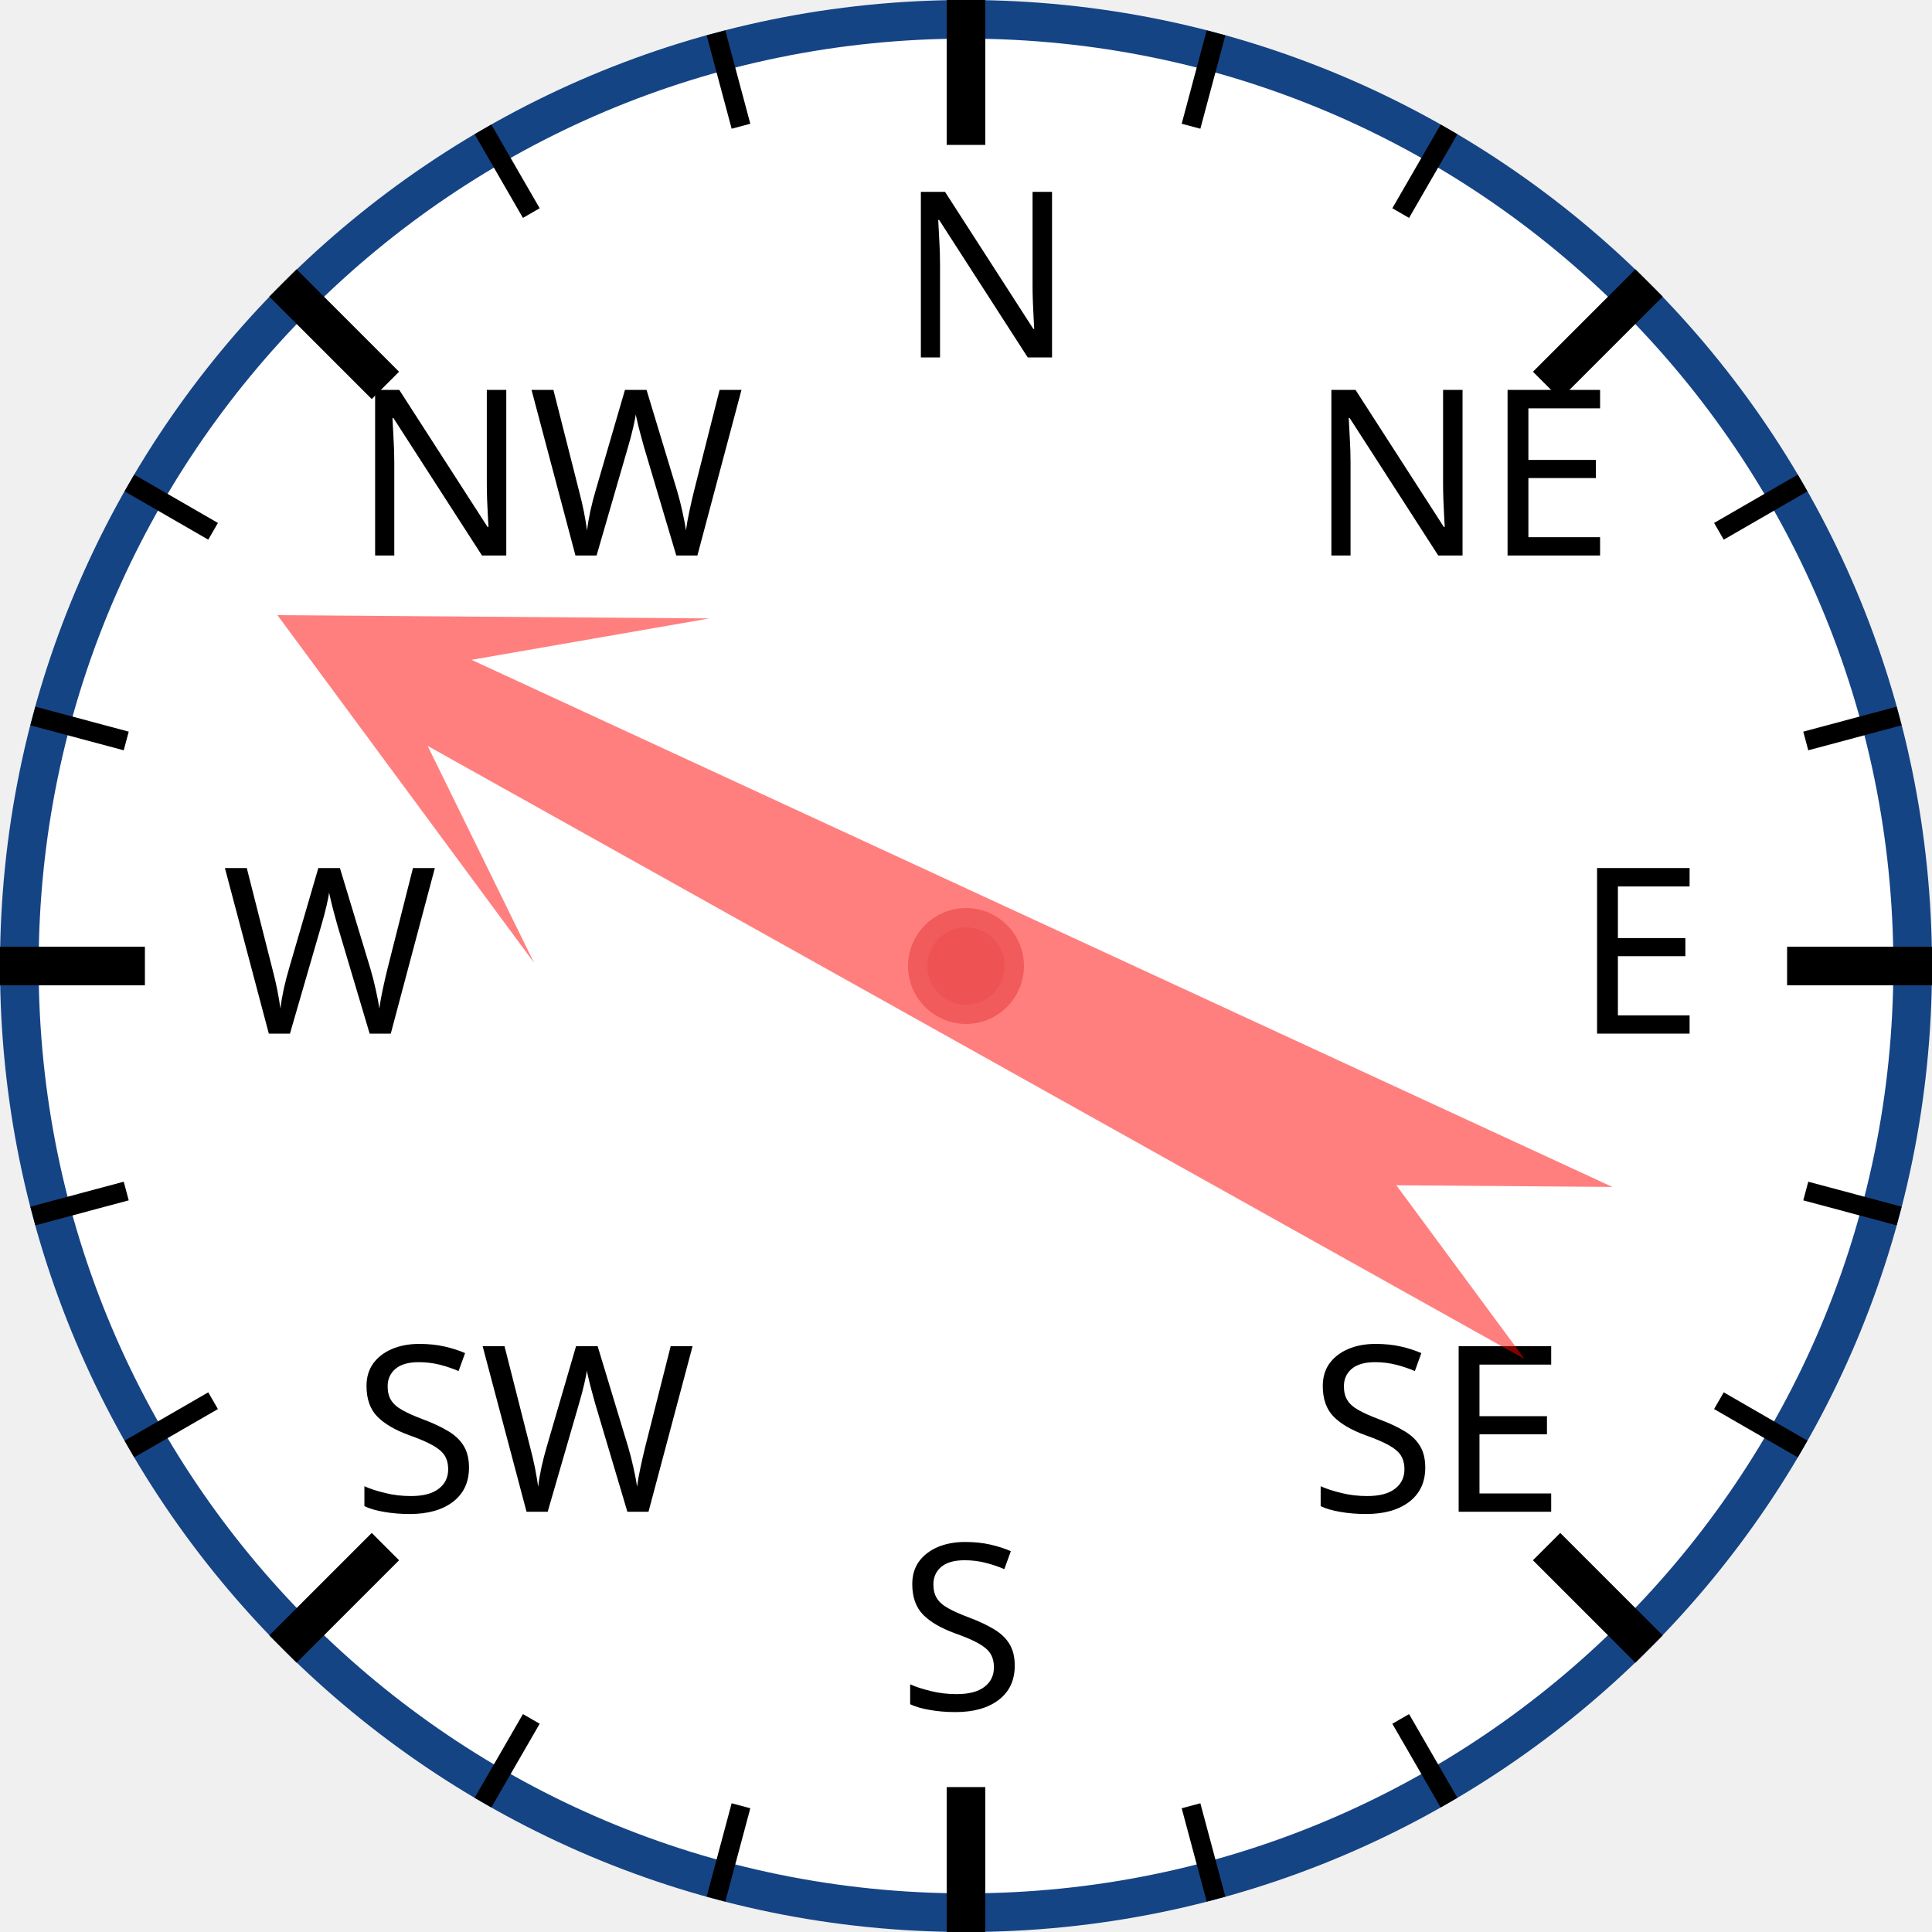
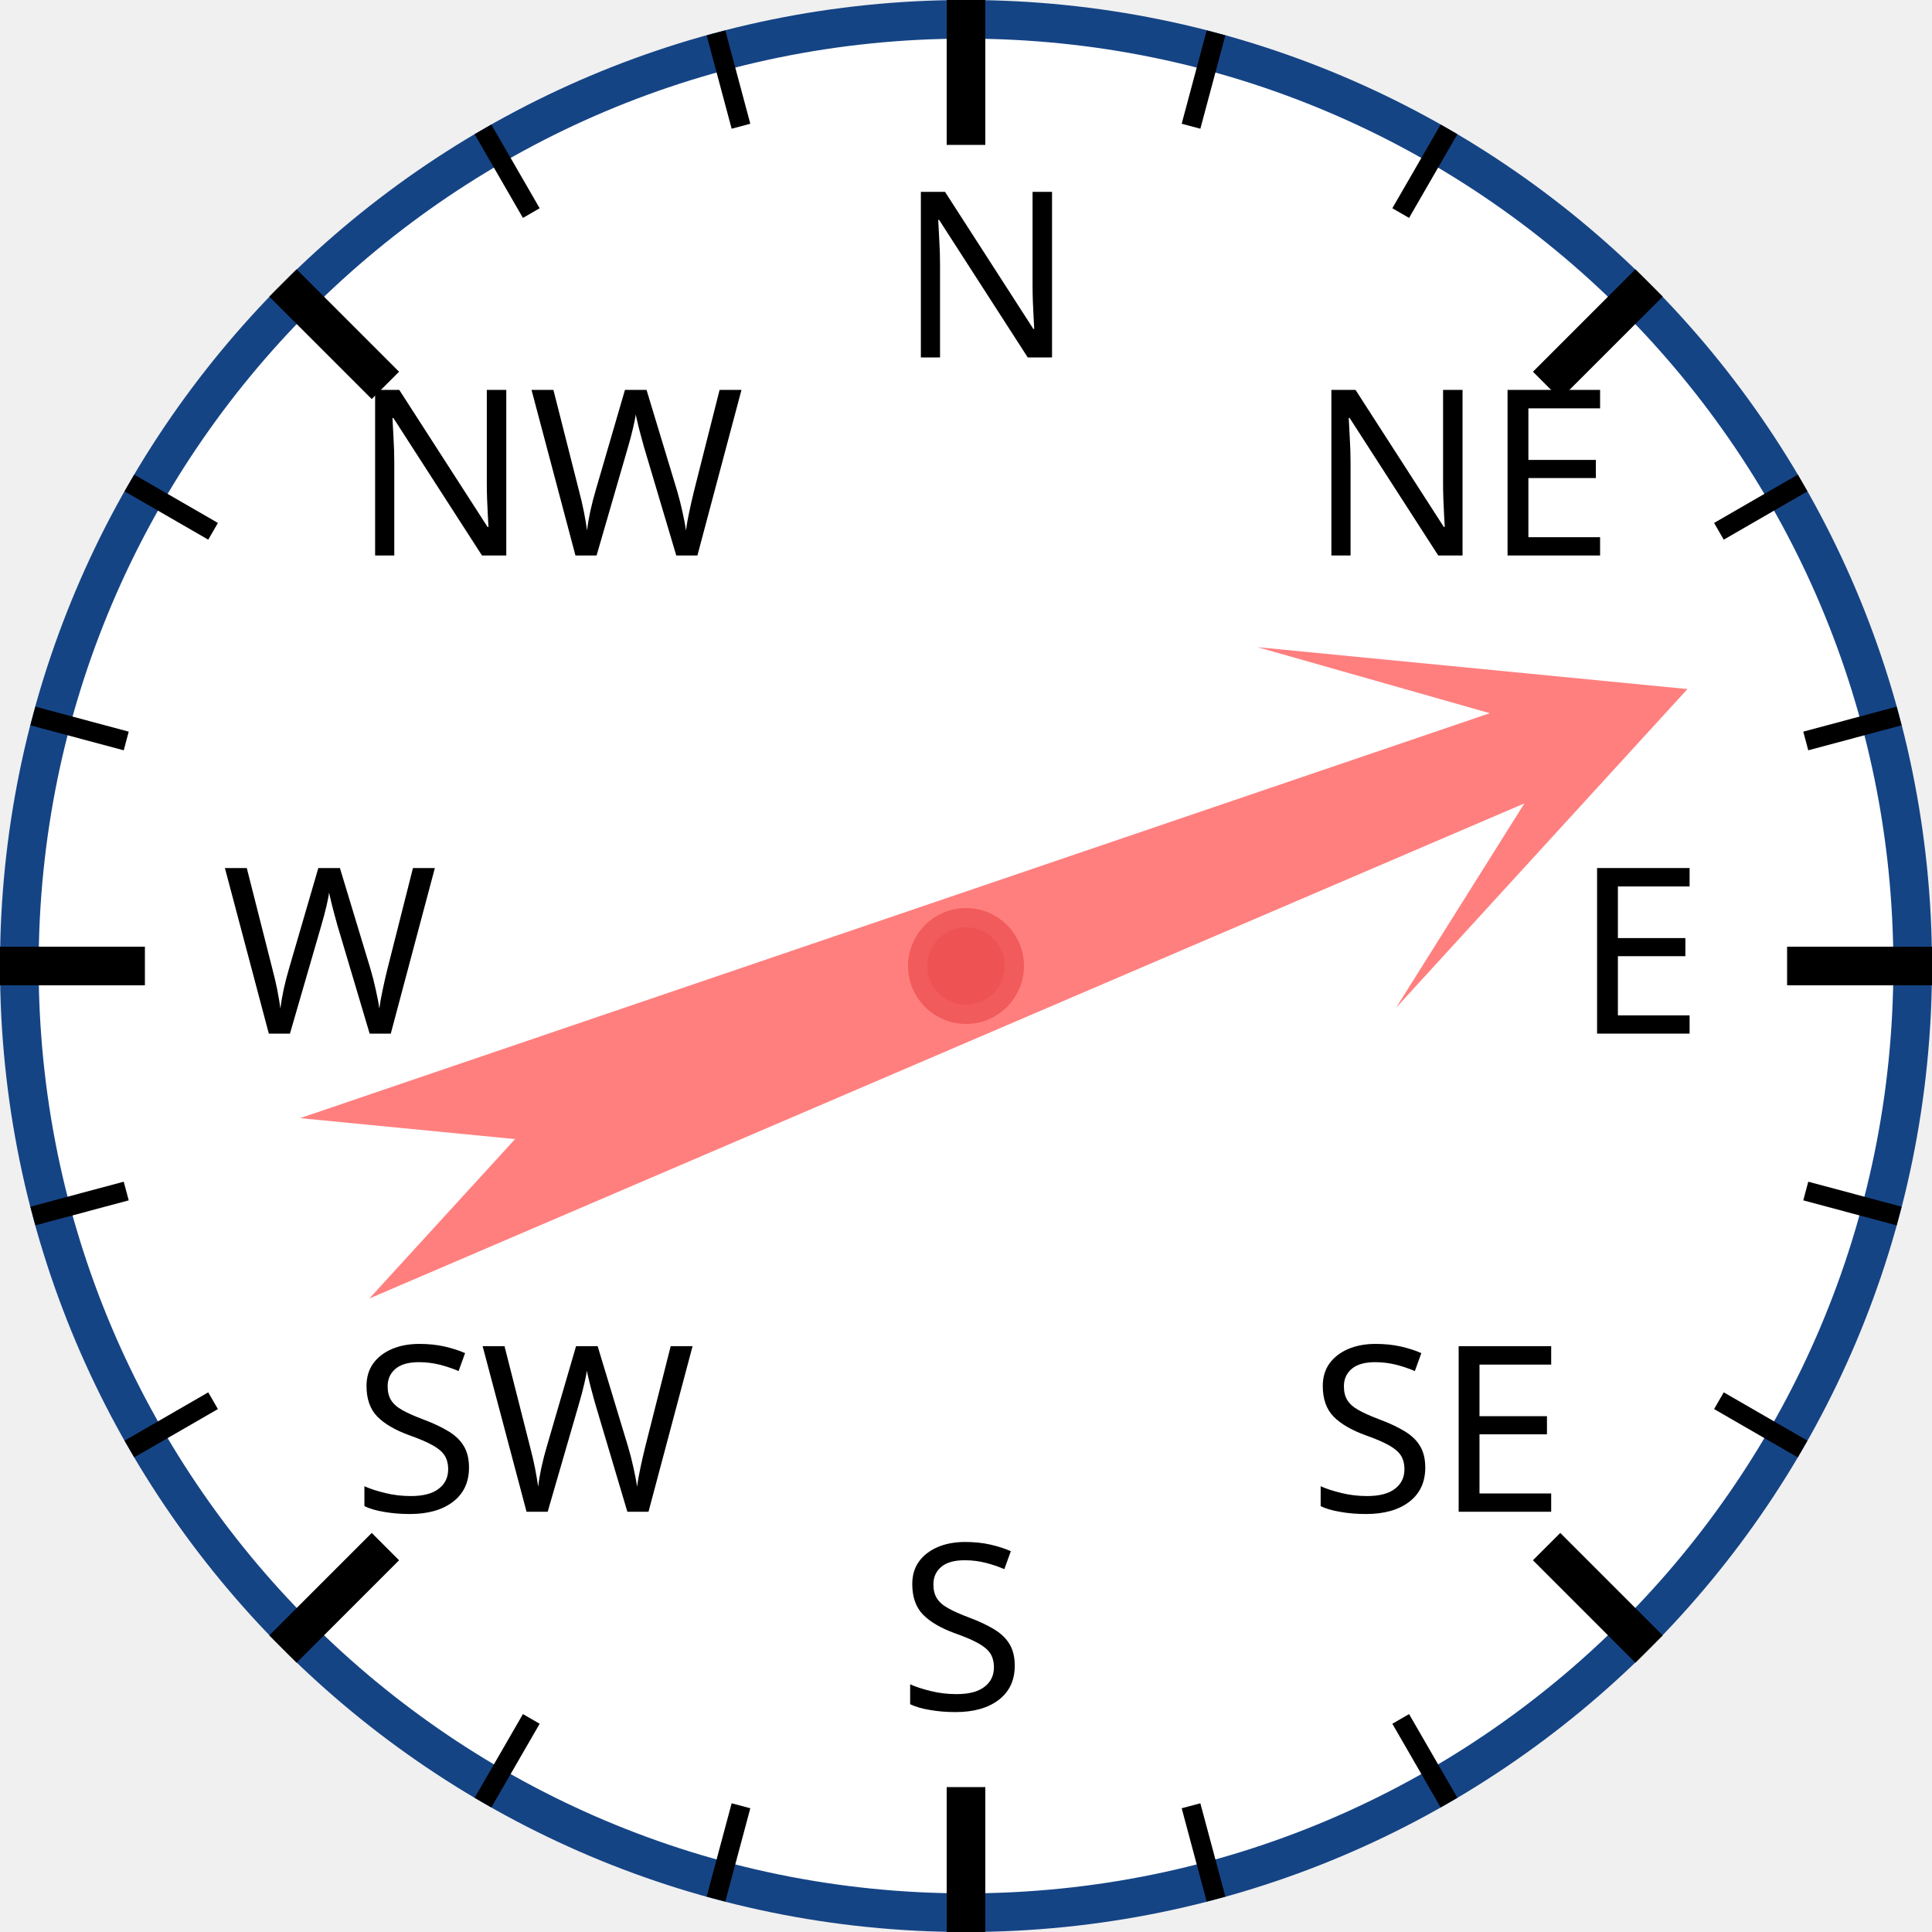
<svg xmlns="http://www.w3.org/2000/svg" width="120px" height="120px" viewBox="0 0 200 200">
  <circle cx="100" cy="100" r="98" style="fill: white; stroke: #154485; stroke-width: 4;" />
  <text x="93.0" y="37.0" style="font-family: sans-serif; font-size: 18pt;">N</text>
  <line x1="100.0" y1="0.0" x2="100.0" y2="15.0" style="stroke: black; stroke-width: 4;" />
  <line x1="74.118" y1="3.407" x2="76.706" y2="13.067" style="stroke: black; stroke-width: 2;" />
  <line x1="50" y1="13.397" x2="55" y2="22.058" style="stroke: black; stroke-width: 2;" />
  <text x="36.503" y="57.503" style="font-family: sans-serif; font-size: 18pt;">NW</text>
  <line x1="29.289" y1="29.289" x2="39.896" y2="39.896" style="stroke: black; stroke-width: 4;" />
  <line x1="13.397" y1="50" x2="22.058" y2="55" style="stroke: black; stroke-width: 2;" />
  <line x1="3.407" y1="74.118" x2="13.067" y2="76.706" style="stroke: black; stroke-width: 2;" />
  <text x="23.0" y="107.0" style="font-family: sans-serif; font-size: 18pt;">W</text>
  <line x1="0.0" y1="100.0" x2="15.0" y2="100.0" style="stroke: black; stroke-width: 4;" />
  <line x1="3.407" y1="125.882" x2="13.067" y2="123.294" style="stroke: black; stroke-width: 2;" />
  <line x1="13.397" y1="150" x2="22.058" y2="145" style="stroke: black; stroke-width: 2;" />
  <text x="36.503" y="156.497" style="font-family: sans-serif; font-size: 18pt;">SW</text>
  <line x1="29.289" y1="170.711" x2="39.896" y2="160.104" style="stroke: black; stroke-width: 4;" />
  <line x1="50" y1="186.603" x2="55" y2="177.942" style="stroke: black; stroke-width: 2;" />
  <line x1="74.118" y1="196.593" x2="76.706" y2="186.933" style="stroke: black; stroke-width: 2;" />
  <text x="93" y="177.0" style="font-family: sans-serif; font-size: 18pt;">S</text>
  <line x1="100" y1="200.0" x2="100" y2="185.0" style="stroke: black; stroke-width: 4;" />
  <line x1="125.882" y1="196.593" x2="123.294" y2="186.933" style="stroke: black; stroke-width: 2;" />
  <line x1="150.0" y1="186.603" x2="145.0" y2="177.942" style="stroke: black; stroke-width: 2;" />
  <text x="135.497" y="156.497" style="font-family: sans-serif; font-size: 18pt;">SE</text>
  <line x1="170.711" y1="170.711" x2="160.104" y2="160.104" style="stroke: black; stroke-width: 4;" />
  <line x1="186.603" y1="150" x2="177.942" y2="145" style="stroke: black; stroke-width: 2;" />
  <line x1="196.593" y1="125.882" x2="186.933" y2="123.294" style="stroke: black; stroke-width: 2;" />
  <text x="163.0" y="107" style="font-family: sans-serif; font-size: 18pt;">E</text>
  <line x1="200.0" y1="100" x2="185.0" y2="100" style="stroke: black; stroke-width: 4;" />
  <line x1="196.593" y1="74.118" x2="186.933" y2="76.706" style="stroke: black; stroke-width: 2;" />
  <line x1="186.603" y1="50" x2="177.942" y2="55" style="stroke: black; stroke-width: 2;" />
  <text x="135.497" y="57.503" style="font-family: sans-serif; font-size: 18pt;">NE</text>
  <line x1="170.711" y1="29.289" x2="160.104" y2="39.896" style="stroke: black; stroke-width: 4;" />
  <line x1="150" y1="13.397" x2="145" y2="22.058" style="stroke: black; stroke-width: 2;" />
  <line x1="125.882" y1="3.407" x2="123.294" y2="13.067" style="stroke: black; stroke-width: 2;" />
-   <polygon points="100 20 120 60 105 40 110 170 100 150 90 170 95 40 80 60" style="fill: red; fill-opacity: 0.5;" transform="rotate(297,100,100)" />
+   <polygon points="100 20 120 60 105 40 110 170 100 150 90 170 95 40 80 60" style="fill: red; fill-opacity: 0.5;" transform="rotate(69,100,100)" />
  <circle cx="100" cy="100" r="5" style="fill: #EE5252; stroke: #F25B5B; stroke-width: 2;" />
</svg>
